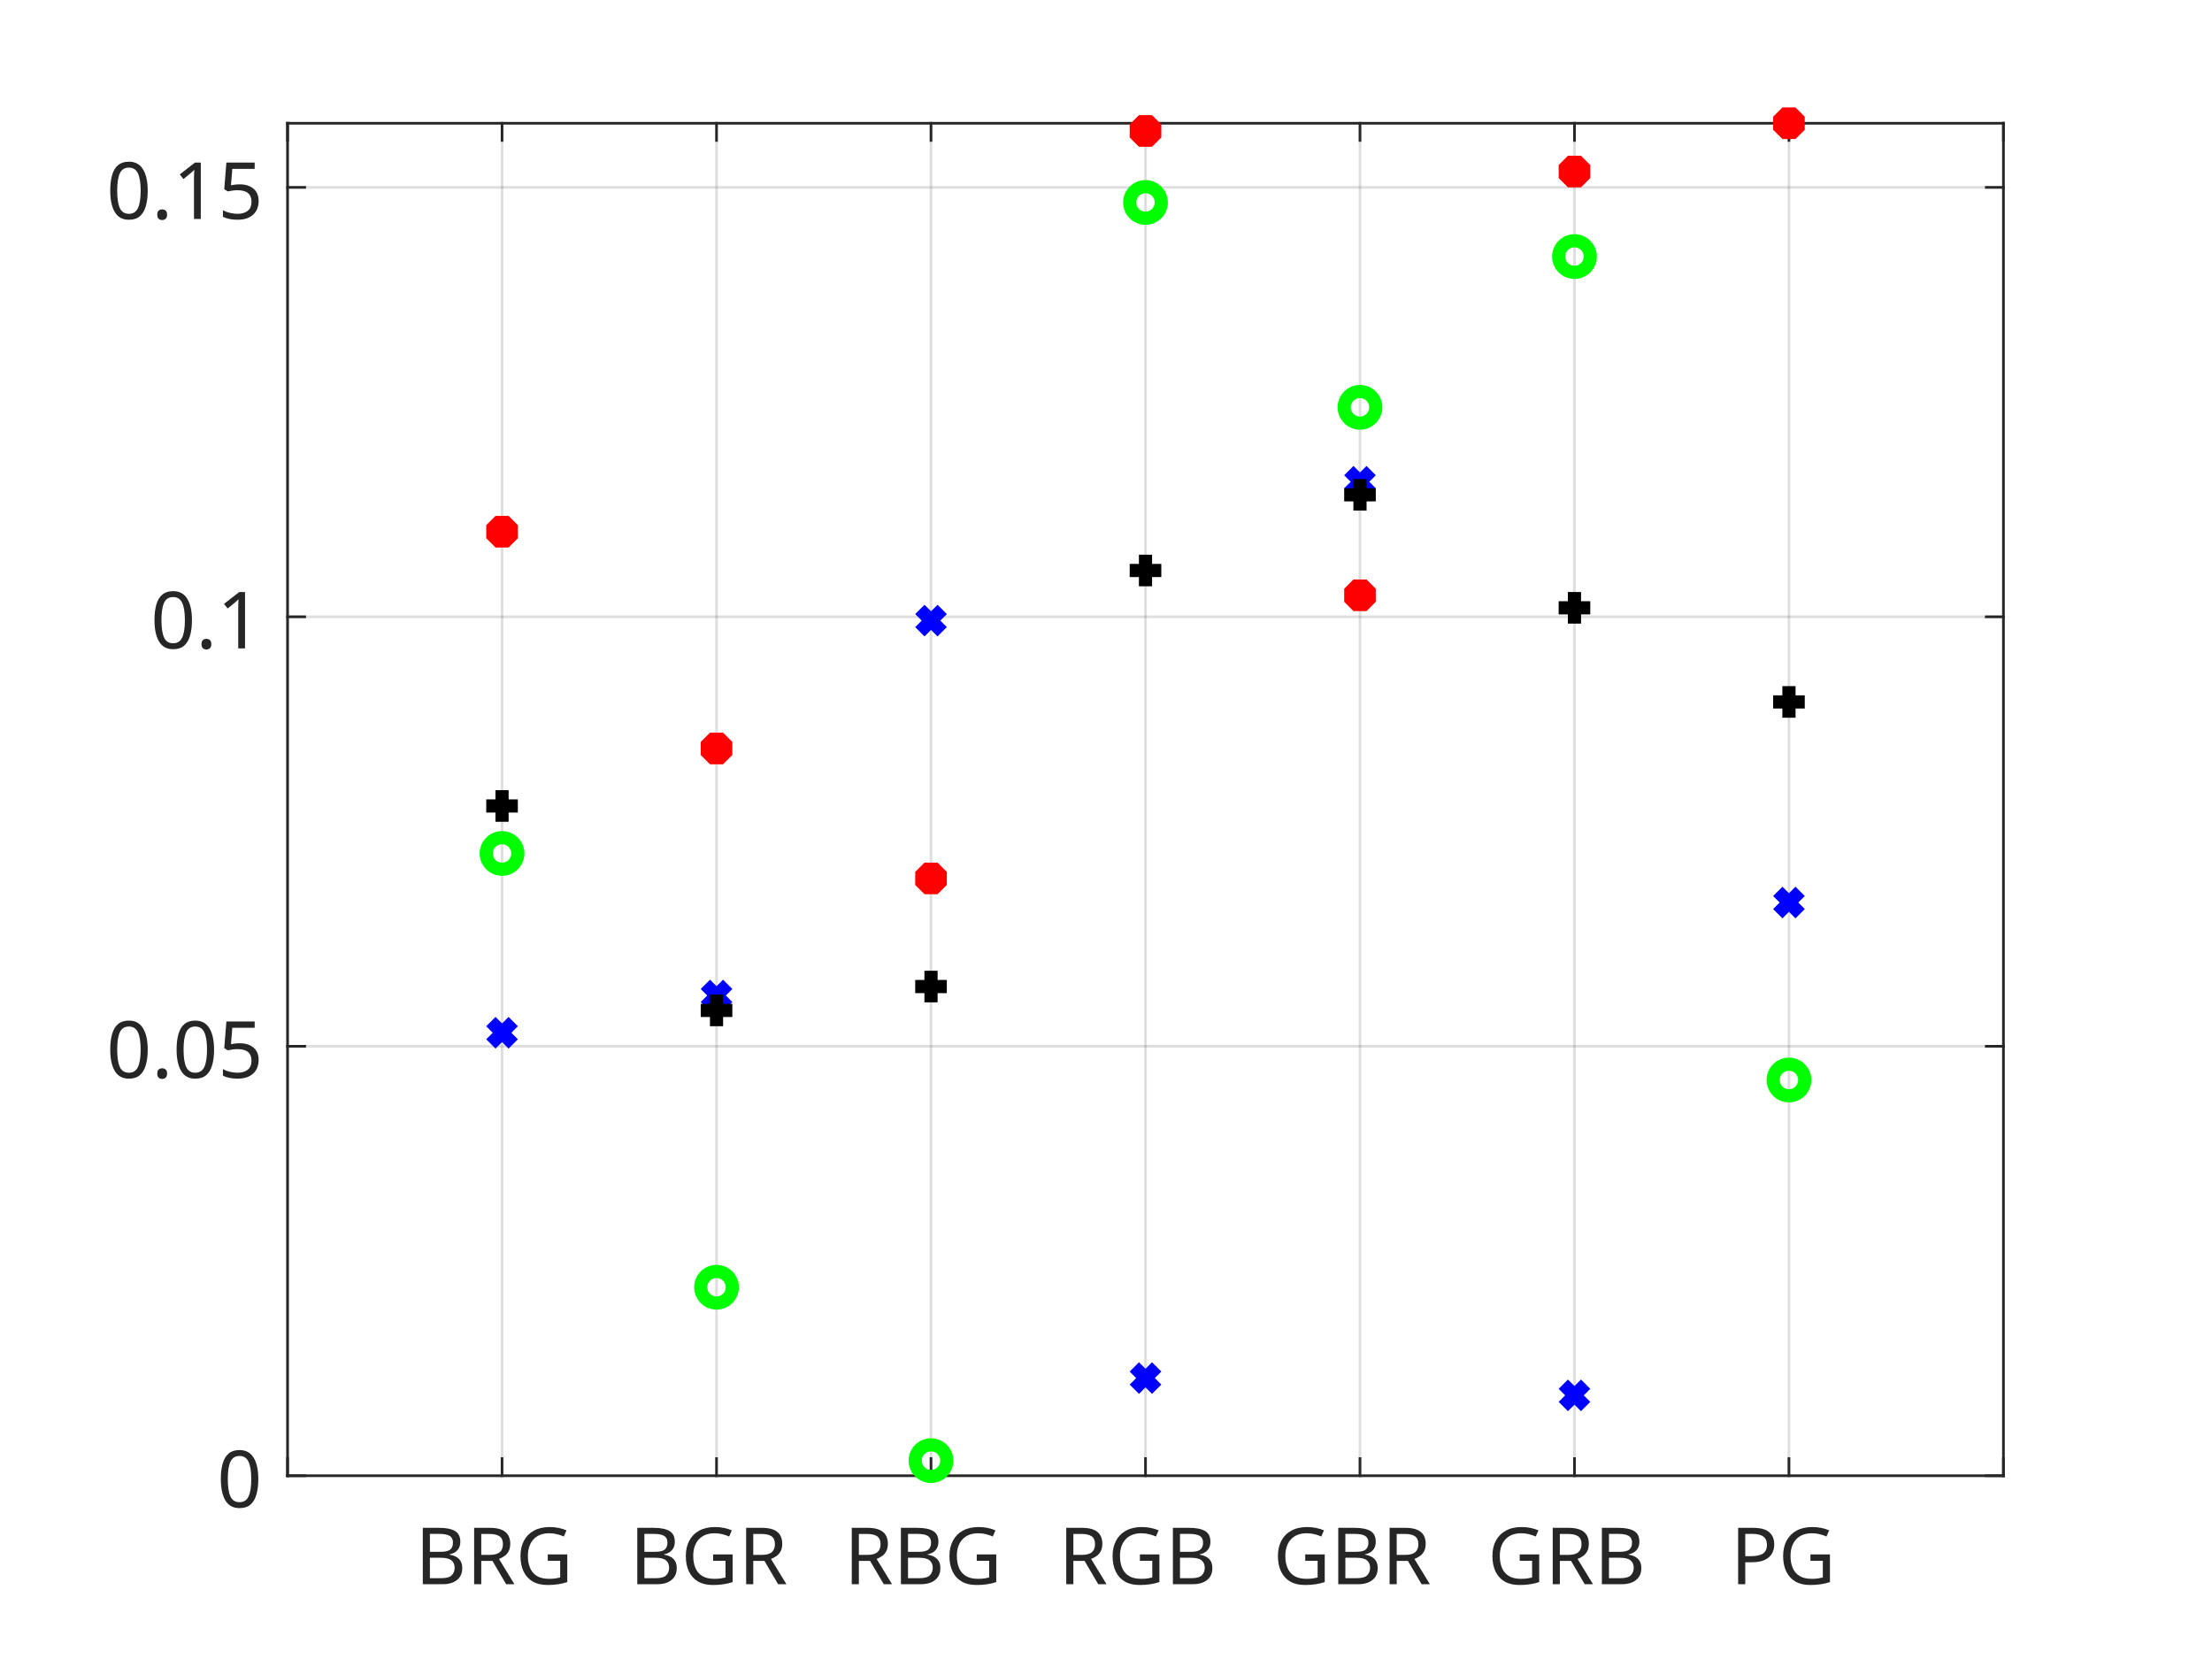
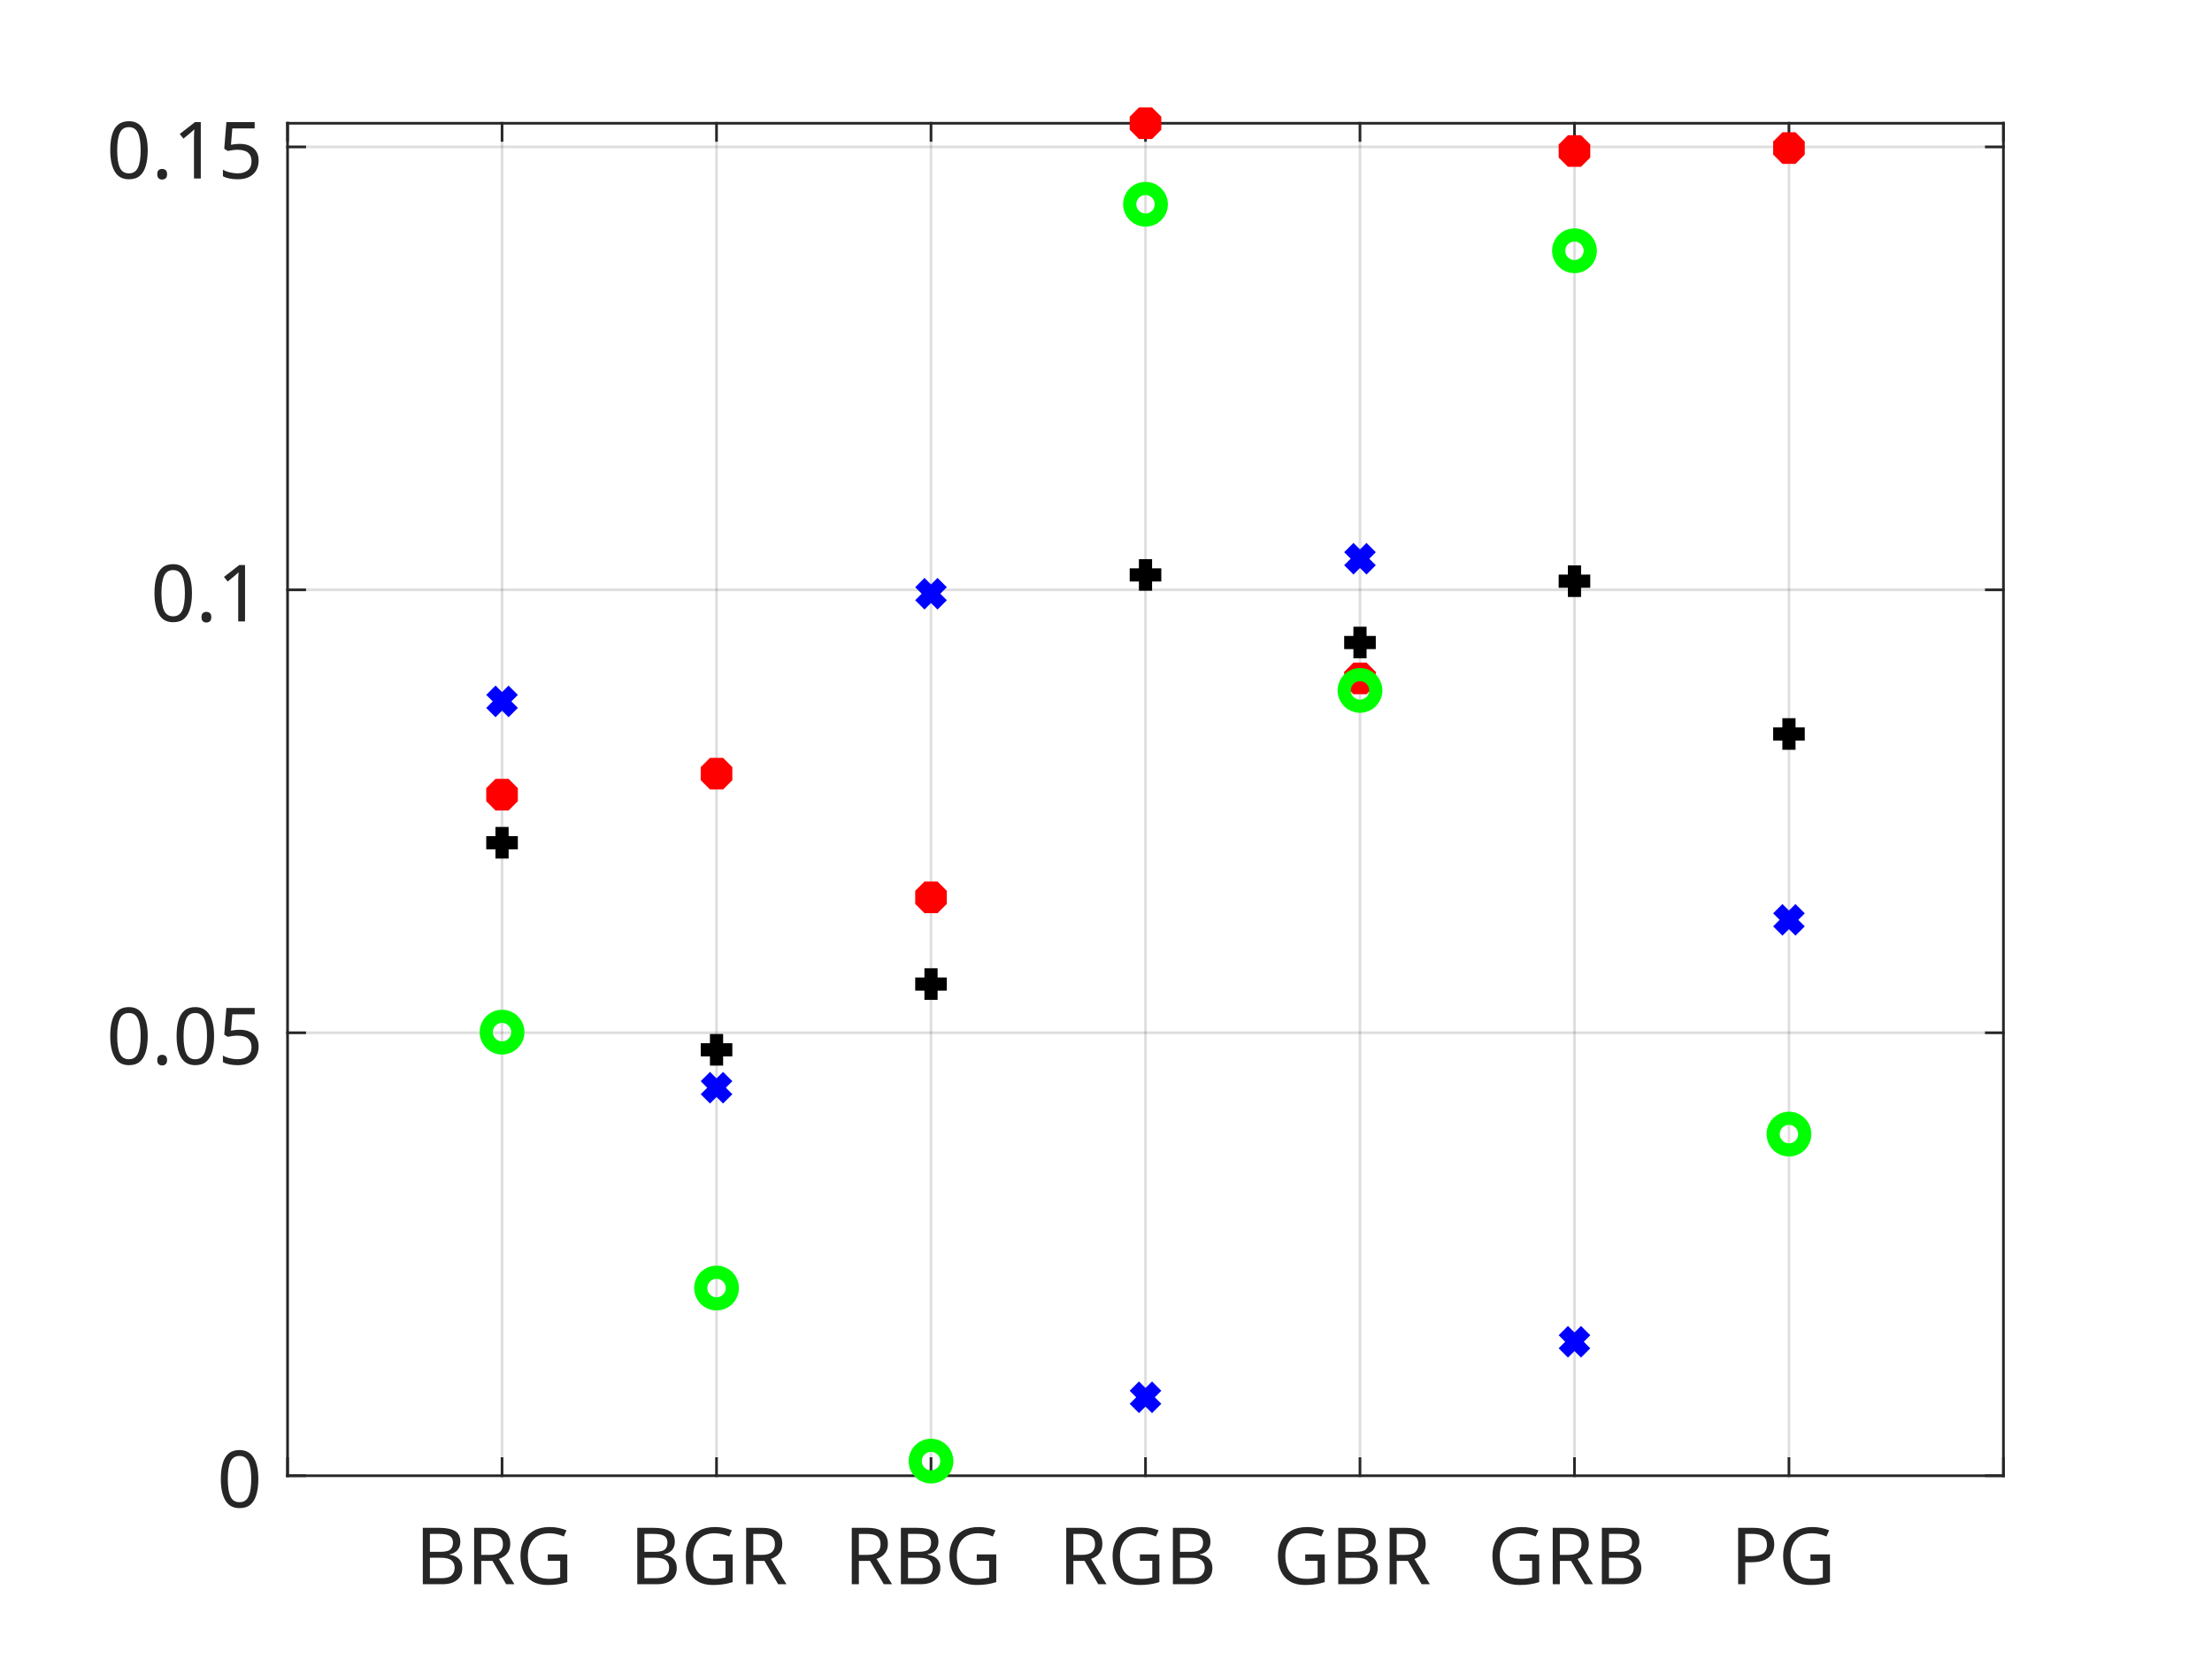
<svg xmlns="http://www.w3.org/2000/svg" style="fill-opacity:1; color-rendering:auto; color-interpolation:auto; text-rendering:auto; stroke:black; stroke-linecap:square; stroke-miterlimit:10; shape-rendering:auto; stroke-opacity:1; fill:black; stroke-dasharray:none; font-weight:normal; stroke-width:1; font-family:'Dialog'; font-style:normal; stroke-linejoin:miter; font-size:12px; stroke-dashoffset:0; image-rendering:auto;" width="700" height="525">
  <defs id="genericDefs" />
  <g>
    <defs id="defs1">
      <clipPath clipPathUnits="userSpaceOnUse" id="clipPath1">
        <path d="M0 0 L700 0 L700 525 L0 525 L0 0 Z" />
      </clipPath>
      <font horiz-adv-x="75.0" id="font1">
        <font-face ascent="100.537" descent="21.973" units-per-em="100" style="font-style:normal; font-family:SansSerif; font-weight:normal;" />
        <missing-glyph horiz-adv-x="75.0" d="M12.5 0 L12.5 62.5 L62.5 62.5 L62.5 0 L12.5 0 ZM14.062 1.562 L60.938 1.562 L60.938 60.938 L14.062 60.938 L14.062 1.562 Z" />
        <glyph unicode="G" horiz-adv-x="77.783" d="M41.219 28.078 L41.219 36.469 L71.531 36.531 L71.531 9.969 Q64.547 4.391 57.125 1.586 Q49.703 -1.219 41.891 -1.219 Q31.344 -1.219 22.727 3.297 Q14.109 7.812 9.719 16.359 Q5.328 24.906 5.328 35.453 Q5.328 45.906 9.695 54.961 Q14.062 64.016 22.266 68.406 Q30.469 72.797 41.156 72.797 Q48.922 72.797 55.195 70.289 Q61.469 67.781 65.039 63.289 Q68.609 58.797 70.453 51.562 L61.922 49.219 Q60.297 54.688 57.906 57.812 Q55.516 60.938 51.07 62.82 Q46.625 64.703 41.219 64.703 Q34.719 64.703 29.984 62.727 Q25.25 60.75 22.344 57.523 Q19.438 54.297 17.828 50.438 Q15.094 43.797 15.094 36.031 Q15.094 26.469 18.391 20.023 Q21.688 13.578 27.984 10.453 Q34.281 7.328 41.359 7.328 Q47.516 7.328 53.375 9.695 Q59.234 12.062 62.25 14.75 L62.25 28.078 L41.219 28.078 Z" />
        <glyph unicode="R" horiz-adv-x="72.217" d="M7.859 0 L7.859 71.578 L39.594 71.578 Q49.172 71.578 54.148 69.648 Q59.125 67.719 62.109 62.836 Q65.094 57.953 65.094 52.047 Q65.094 44.438 60.156 39.211 Q55.219 33.984 44.922 32.562 Q48.688 30.766 50.641 29 Q54.781 25.203 58.5 19.484 L70.953 0 L59.031 0 L49.562 14.891 Q45.406 21.344 42.727 24.758 Q40.047 28.172 37.922 29.539 Q35.797 30.906 33.594 31.453 Q31.984 31.781 28.328 31.781 L17.328 31.781 L17.328 0 L7.859 0 ZM17.328 39.984 L37.703 39.984 Q44.188 39.984 47.852 41.328 Q51.516 42.672 53.422 45.625 Q55.328 48.578 55.328 52.047 Q55.328 57.125 51.641 60.398 Q47.953 63.672 39.984 63.672 L17.328 63.672 L17.328 39.984 Z" />
        <glyph unicode="B" horiz-adv-x="66.699" d="M7.328 0 L7.328 71.578 L34.188 71.578 Q42.391 71.578 47.344 69.406 Q52.297 67.234 55.102 62.719 Q57.906 58.203 57.906 53.266 Q57.906 48.688 55.422 44.633 Q52.938 40.578 47.906 38.094 Q54.391 36.188 57.883 31.594 Q61.375 27 61.375 20.75 Q61.375 15.719 59.25 11.398 Q57.125 7.078 54 4.734 Q50.875 2.391 46.164 1.195 Q41.453 0 34.625 0 L7.328 0 ZM16.797 41.5 L32.281 41.5 Q38.578 41.5 41.312 42.328 Q44.922 43.406 46.75 45.898 Q48.578 48.391 48.578 52.156 Q48.578 55.719 46.875 58.43 Q45.172 61.141 41.992 62.141 Q38.812 63.141 31.109 63.141 L16.797 63.141 L16.797 41.5 ZM16.797 8.453 L34.625 8.453 Q39.203 8.453 41.062 8.797 Q44.344 9.375 46.539 10.742 Q48.734 12.109 50.148 14.719 Q51.562 17.328 51.562 20.75 Q51.562 24.75 49.516 27.711 Q47.469 30.672 43.828 31.867 Q40.188 33.062 33.344 33.062 L16.797 33.062 L16.797 8.453 Z" />
        <glyph unicode="P" horiz-adv-x="66.699" d="M7.719 0 L7.719 71.578 L34.719 71.578 Q41.844 71.578 45.609 70.906 Q50.875 70.016 54.445 67.555 Q58.016 65.094 60.188 60.648 Q62.359 56.203 62.359 50.875 Q62.359 41.75 56.547 35.43 Q50.734 29.109 35.547 29.109 L17.188 29.109 L17.188 0 L7.719 0 ZM17.188 37.547 L35.688 37.547 Q44.875 37.547 48.734 40.969 Q52.594 44.391 52.594 50.594 Q52.594 55.078 50.32 58.273 Q48.047 61.469 44.344 62.5 Q41.938 63.141 35.5 63.141 L17.188 63.141 L17.188 37.547 Z" />
        <glyph unicode="0" horiz-adv-x="55.615" d="M4.156 35.297 Q4.156 48 6.766 55.742 Q9.375 63.484 14.523 67.68 Q19.672 71.875 27.484 71.875 Q33.25 71.875 37.594 69.555 Q41.938 67.234 44.773 62.867 Q47.609 58.5 49.219 52.227 Q50.828 45.953 50.828 35.297 Q50.828 22.703 48.242 14.969 Q45.656 7.234 40.508 3.008 Q35.359 -1.219 27.484 -1.219 Q17.141 -1.219 11.234 6.203 Q4.156 15.141 4.156 35.297 ZM13.188 35.297 Q13.188 17.672 17.312 11.836 Q21.438 6 27.484 6 Q33.547 6 37.672 11.859 Q41.797 17.719 41.797 35.297 Q41.797 52.984 37.672 58.789 Q33.547 64.594 27.391 64.594 Q21.344 64.594 17.719 59.469 Q13.188 52.938 13.188 35.297 Z" />
        <glyph unicode="5" horiz-adv-x="55.615" d="M4.156 18.75 L13.375 19.531 Q14.406 12.797 18.141 9.398 Q21.875 6 27.156 6 Q33.5 6 37.891 10.789 Q42.281 15.578 42.281 23.484 Q42.281 31 38.062 35.352 Q33.844 39.703 27 39.703 Q22.75 39.703 19.336 37.773 Q15.922 35.844 13.969 32.766 L5.719 33.844 L12.641 70.609 L48.25 70.609 L48.25 62.203 L19.672 62.203 L15.828 42.969 Q22.266 47.469 29.344 47.469 Q38.719 47.469 45.164 40.969 Q51.609 34.469 51.609 24.266 Q51.609 14.547 45.953 7.469 Q39.062 -1.219 27.156 -1.219 Q17.391 -1.219 11.211 4.25 Q5.031 9.719 4.156 18.75 Z" />
        <glyph unicode="." horiz-adv-x="27.783" d="M9.078 0 L9.078 10.016 L19.094 10.016 L19.094 0 L9.078 0 Z" />
        <glyph unicode="1" horiz-adv-x="55.615" d="M37.25 0 L28.469 0 L28.469 56 Q25.297 52.984 20.141 49.953 Q14.984 46.922 10.891 45.406 L10.891 53.906 Q18.266 57.375 23.781 62.305 Q29.297 67.234 31.594 71.875 L37.25 71.875 L37.25 0 Z" />
      </font>
    </defs>
    <g style="fill:white; stroke:white;">
      <rect x="0" y="0" width="700" style="clip-path:url(#clipPath1); stroke:none;" height="525" />
    </g>
    <g style="fill:white; text-rendering:optimizeSpeed; color-rendering:optimizeSpeed; image-rendering:optimizeSpeed; shape-rendering:crispEdges; stroke:white; color-interpolation:sRGB;">
      <rect x="0" width="700" height="525" y="0" style="stroke:none;" />
      <path style="stroke:none;" d="M91 467 L634 467 L634 39 L91 39 Z" />
    </g>
    <g style="stroke-linecap:butt; fill-opacity:0.149; fill:rgb(38,38,38); text-rendering:geometricPrecision; image-rendering:optimizeQuality; color-rendering:optimizeQuality; stroke-linejoin:round; stroke:rgb(38,38,38); color-interpolation:linearRGB; stroke-width:0.833; stroke-opacity:0.149;">
      <line y2="39" style="fill:none;" x1="91" x2="91" y1="467" />
      <line y2="39" style="fill:none;" x1="158.875" x2="158.875" y1="467" />
      <line y2="39" style="fill:none;" x1="226.75" x2="226.75" y1="467" />
      <line y2="39" style="fill:none;" x1="294.625" x2="294.625" y1="467" />
      <line y2="39" style="fill:none;" x1="362.5" x2="362.5" y1="467" />
      <line y2="39" style="fill:none;" x1="430.375" x2="430.375" y1="467" />
      <line y2="39" style="fill:none;" x1="498.25" x2="498.25" y1="467" />
      <line y2="39" style="fill:none;" x1="566.125" x2="566.125" y1="467" />
      <line y2="39" style="fill:none;" x1="634" x2="634" y1="467" />
      <line y2="467" style="fill:none;" x1="634" x2="91" y1="467" />
-       <line y2="331.097" style="fill:none;" x1="634" x2="91" y1="331.097" />
-       <line y2="195.193" style="fill:none;" x1="634" x2="91" y1="195.193" />
-       <line y2="59.29" style="fill:none;" x1="634" x2="91" y1="59.29" />
+       <line y2="326.829" style="fill:none;" x1="634" x2="91" y1="326.829" />
+       <line y2="186.657" style="fill:none;" x1="634" x2="91" y1="186.657" />
+       <line y2="46.486" style="fill:none;" x1="634" x2="91" y1="46.486" />
      <line x1="91" x2="634" y1="467" style="stroke-linecap:square; fill-opacity:1; fill:none; stroke-opacity:1;" y2="467" />
      <line x1="91" x2="634" y1="39" style="stroke-linecap:square; fill-opacity:1; fill:none; stroke-opacity:1;" y2="39" />
      <line x1="91" x2="91" y1="467" style="stroke-linecap:square; fill-opacity:1; fill:none; stroke-opacity:1;" y2="461.57" />
      <line x1="158.875" x2="158.875" y1="467" style="stroke-linecap:square; fill-opacity:1; fill:none; stroke-opacity:1;" y2="461.57" />
      <line x1="226.75" x2="226.75" y1="467" style="stroke-linecap:square; fill-opacity:1; fill:none; stroke-opacity:1;" y2="461.57" />
      <line x1="294.625" x2="294.625" y1="467" style="stroke-linecap:square; fill-opacity:1; fill:none; stroke-opacity:1;" y2="461.57" />
      <line x1="362.5" x2="362.5" y1="467" style="stroke-linecap:square; fill-opacity:1; fill:none; stroke-opacity:1;" y2="461.57" />
      <line x1="430.375" x2="430.375" y1="467" style="stroke-linecap:square; fill-opacity:1; fill:none; stroke-opacity:1;" y2="461.57" />
      <line x1="498.25" x2="498.25" y1="467" style="stroke-linecap:square; fill-opacity:1; fill:none; stroke-opacity:1;" y2="461.57" />
      <line x1="566.125" x2="566.125" y1="467" style="stroke-linecap:square; fill-opacity:1; fill:none; stroke-opacity:1;" y2="461.57" />
      <line x1="634" x2="634" y1="467" style="stroke-linecap:square; fill-opacity:1; fill:none; stroke-opacity:1;" y2="461.57" />
      <line x1="91" x2="91" y1="39" style="stroke-linecap:square; fill-opacity:1; fill:none; stroke-opacity:1;" y2="44.43" />
      <line x1="158.875" x2="158.875" y1="39" style="stroke-linecap:square; fill-opacity:1; fill:none; stroke-opacity:1;" y2="44.43" />
      <line x1="226.75" x2="226.75" y1="39" style="stroke-linecap:square; fill-opacity:1; fill:none; stroke-opacity:1;" y2="44.43" />
      <line x1="294.625" x2="294.625" y1="39" style="stroke-linecap:square; fill-opacity:1; fill:none; stroke-opacity:1;" y2="44.43" />
      <line x1="362.5" x2="362.5" y1="39" style="stroke-linecap:square; fill-opacity:1; fill:none; stroke-opacity:1;" y2="44.43" />
      <line x1="430.375" x2="430.375" y1="39" style="stroke-linecap:square; fill-opacity:1; fill:none; stroke-opacity:1;" y2="44.43" />
      <line x1="498.25" x2="498.25" y1="39" style="stroke-linecap:square; fill-opacity:1; fill:none; stroke-opacity:1;" y2="44.43" />
      <line x1="566.125" x2="566.125" y1="39" style="stroke-linecap:square; fill-opacity:1; fill:none; stroke-opacity:1;" y2="44.43" />
      <line x1="634" x2="634" y1="39" style="stroke-linecap:square; fill-opacity:1; fill:none; stroke-opacity:1;" y2="44.43" />
    </g>
    <g transform="translate(158.875,475.3333)" style="font-size:25px; fill:rgb(38,38,38); text-rendering:geometricPrecision; image-rendering:optimizeQuality; color-rendering:optimizeQuality; font-family:'SansSerif'; stroke:rgb(38,38,38); color-interpolation:linearRGB;">
      <text x="-27.5" xml:space="preserve" y="26" style="stroke:none;">BRG</text>
    </g>
    <g transform="translate(226.75,475.3333)" style="font-size:25px; fill:rgb(38,38,38); text-rendering:geometricPrecision; image-rendering:optimizeQuality; color-rendering:optimizeQuality; font-family:'SansSerif'; stroke:rgb(38,38,38); color-interpolation:linearRGB;">
      <text x="-27.5" xml:space="preserve" y="26" style="stroke:none;">BGR</text>
    </g>
    <g transform="translate(294.625,475.3333)" style="font-size:25px; fill:rgb(38,38,38); text-rendering:geometricPrecision; image-rendering:optimizeQuality; color-rendering:optimizeQuality; font-family:'SansSerif'; stroke:rgb(38,38,38); color-interpolation:linearRGB;">
      <text x="-27.5" xml:space="preserve" y="26" style="stroke:none;">RBG</text>
    </g>
    <g transform="translate(362.5,475.3333)" style="font-size:25px; fill:rgb(38,38,38); text-rendering:geometricPrecision; image-rendering:optimizeQuality; color-rendering:optimizeQuality; font-family:'SansSerif'; stroke:rgb(38,38,38); color-interpolation:linearRGB;">
      <text x="-27.5" xml:space="preserve" y="26" style="stroke:none;">RGB</text>
    </g>
    <g transform="translate(430.375,475.3333)" style="font-size:25px; fill:rgb(38,38,38); text-rendering:geometricPrecision; image-rendering:optimizeQuality; color-rendering:optimizeQuality; font-family:'SansSerif'; stroke:rgb(38,38,38); color-interpolation:linearRGB;">
      <text x="-27.5" xml:space="preserve" y="26" style="stroke:none;">GBR</text>
    </g>
    <g transform="translate(498.25,475.3333)" style="font-size:25px; fill:rgb(38,38,38); text-rendering:geometricPrecision; image-rendering:optimizeQuality; color-rendering:optimizeQuality; font-family:'SansSerif'; stroke:rgb(38,38,38); color-interpolation:linearRGB;">
      <text x="-27.5" xml:space="preserve" y="26" style="stroke:none;">GRB</text>
    </g>
    <g transform="translate(566.125,475.3333)" style="font-size:25px; fill:rgb(38,38,38); text-rendering:geometricPrecision; image-rendering:optimizeQuality; color-rendering:optimizeQuality; font-family:'SansSerif'; stroke:rgb(38,38,38); color-interpolation:linearRGB;">
      <text x="-18.5" xml:space="preserve" y="26" style="stroke:none;">PG</text>
    </g>
    <g style="fill:rgb(38,38,38); text-rendering:geometricPrecision; image-rendering:optimizeQuality; color-rendering:optimizeQuality; stroke-linejoin:round; stroke:rgb(38,38,38); color-interpolation:linearRGB; stroke-width:0.833;">
      <line y2="39" style="fill:none;" x1="91" x2="91" y1="467" />
      <line y2="39" style="fill:none;" x1="634" x2="634" y1="467" />
      <line y2="467" style="fill:none;" x1="91" x2="96.43" y1="467" />
-       <line y2="331.097" style="fill:none;" x1="91" x2="96.43" y1="331.097" />
-       <line y2="195.193" style="fill:none;" x1="91" x2="96.43" y1="195.193" />
-       <line y2="59.29" style="fill:none;" x1="91" x2="96.43" y1="59.29" />
+       <line y2="326.829" style="fill:none;" x1="91" x2="96.43" y1="326.829" />
+       <line y2="186.657" style="fill:none;" x1="91" x2="96.43" y1="186.657" />
+       <line y2="46.486" style="fill:none;" x1="91" x2="96.43" y1="46.486" />
      <line y2="467" style="fill:none;" x1="634" x2="628.57" y1="467" />
-       <line y2="331.097" style="fill:none;" x1="634" x2="628.57" y1="331.097" />
-       <line y2="195.193" style="fill:none;" x1="634" x2="628.57" y1="195.193" />
-       <line y2="59.29" style="fill:none;" x1="634" x2="628.57" y1="59.29" />
+       <line y2="326.829" style="fill:none;" x1="634" x2="628.57" y1="326.829" />
+       <line y2="186.657" style="fill:none;" x1="634" x2="628.57" y1="186.657" />
+       <line y2="46.486" style="fill:none;" x1="634" x2="628.57" y1="46.486" />
    </g>
    <g transform="translate(82.6667,467)" style="font-size:25px; fill:rgb(38,38,38); text-rendering:geometricPrecision; image-rendering:optimizeQuality; color-rendering:optimizeQuality; font-family:'SansSerif'; stroke:rgb(38,38,38); color-interpolation:linearRGB;">
      <text x="-14" xml:space="preserve" y="10" style="stroke:none;">0</text>
    </g>
-     <g transform="translate(82.6667,331.0966)" style="font-size:25px; fill:rgb(38,38,38); text-rendering:geometricPrecision; image-rendering:optimizeQuality; color-rendering:optimizeQuality; font-family:'SansSerif'; stroke:rgb(38,38,38); color-interpolation:linearRGB;">
+     <g transform="translate(82.6667,326.8287)" style="font-size:25px; fill:rgb(38,38,38); text-rendering:geometricPrecision; image-rendering:optimizeQuality; color-rendering:optimizeQuality; font-family:'SansSerif'; stroke:rgb(38,38,38); color-interpolation:linearRGB;">
      <text x="-49" xml:space="preserve" y="10" style="stroke:none;">0.05</text>
    </g>
-     <g transform="translate(82.6667,195.1933)" style="font-size:25px; fill:rgb(38,38,38); text-rendering:geometricPrecision; image-rendering:optimizeQuality; color-rendering:optimizeQuality; font-family:'SansSerif'; stroke:rgb(38,38,38); color-interpolation:linearRGB;">
+     <g transform="translate(82.6667,186.6574)" style="font-size:25px; fill:rgb(38,38,38); text-rendering:geometricPrecision; image-rendering:optimizeQuality; color-rendering:optimizeQuality; font-family:'SansSerif'; stroke:rgb(38,38,38); color-interpolation:linearRGB;">
      <text x="-35" xml:space="preserve" y="10" style="stroke:none;">0.1</text>
    </g>
-     <g transform="translate(82.6667,59.2899)" style="font-size:25px; fill:rgb(38,38,38); text-rendering:geometricPrecision; image-rendering:optimizeQuality; color-rendering:optimizeQuality; font-family:'SansSerif'; stroke:rgb(38,38,38); color-interpolation:linearRGB;">
+     <g transform="translate(82.6667,46.4862)" style="font-size:25px; fill:rgb(38,38,38); text-rendering:geometricPrecision; image-rendering:optimizeQuality; color-rendering:optimizeQuality; font-family:'SansSerif'; stroke:rgb(38,38,38); color-interpolation:linearRGB;">
      <text x="-49" xml:space="preserve" y="10" style="stroke:none;">0.15</text>
    </g>
-     <g transform="translate(158.875,326.8249)" style="stroke-linecap:butt; fill:blue; text-rendering:geometricPrecision; color-rendering:optimizeQuality; image-rendering:optimizeQuality; stroke:blue; color-interpolation:linearRGB; stroke-width:4.167;">
+     <g transform="translate(158.875,221.9652)" style="stroke-linecap:butt; fill:blue; text-rendering:geometricPrecision; color-rendering:optimizeQuality; image-rendering:optimizeQuality; stroke:blue; color-interpolation:linearRGB; stroke-width:4.167;">
      <path style="fill:none;" d="M-3.535 -3.535 L3.535 3.535 M-3.535 3.535 L3.535 -3.535" />
-       <path d="M-3.535 -3.535 L3.535 3.535 M-3.535 3.535 L3.535 -3.535" style="fill:none;" transform="translate(67.875,-11.7921)" />
-       <path d="M-3.535 -3.535 L3.535 3.535 M-3.535 3.535 L3.535 -3.535" style="fill:none;" transform="translate(135.75,-130.4363)" />
-       <path d="M-3.535 -3.535 L3.535 3.535 M-3.535 3.535 L3.535 -3.535" style="fill:none;" transform="translate(203.625,109.2717)" />
-       <path d="M-3.535 -3.535 L3.535 3.535 M-3.535 3.535 L3.535 -3.535" style="fill:none;" transform="translate(271.5,-174.3655)" />
-       <path d="M-3.535 -3.535 L3.535 3.535 M-3.535 3.535 L3.535 -3.535" style="fill:none;" transform="translate(339.375,114.739)" />
-       <path d="M-3.535 -3.535 L3.535 3.535 M-3.535 3.535 L3.535 -3.535" style="fill:none;" transform="translate(407.25,-41.2115)" />
-       <path d="M0 -5 L0 5 M-5 0 L5 0 M-3.535 -3.535 L3.535 3.535 M-3.535 3.535 L3.535 -3.535" style="fill:none; stroke:red;" transform="translate(0,-158.5692)" />
-       <path d="M0 -5 L0 5 M-5 0 L5 0 M-3.535 -3.535 L3.535 3.535 M-3.535 3.535 L3.535 -3.535" style="fill:none; stroke:red;" transform="translate(67.875,-89.9679)" />
-       <path d="M0 -5 L0 5 M-5 0 L5 0 M-3.535 -3.535 L3.535 3.535 M-3.535 3.535 L3.535 -3.535" style="fill:none; stroke:red;" transform="translate(135.75,-48.8437)" />
-       <path d="M0 -5 L0 5 M-5 0 L5 0 M-3.535 -3.535 L3.535 3.535 M-3.535 3.535 L3.535 -3.535" style="fill:none; stroke:red;" transform="translate(203.625,-285.3847)" />
-       <path d="M0 -5 L0 5 M-5 0 L5 0 M-3.535 -3.535 L3.535 3.535 M-3.535 3.535 L3.535 -3.535" style="fill:none; stroke:red;" transform="translate(271.5,-138.4442)" />
-       <path d="M0 -5 L0 5 M-5 0 L5 0 M-3.535 -3.535 L3.535 3.535 M-3.535 3.535 L3.535 -3.535" style="fill:none; stroke:red;" transform="translate(339.375,-272.5408)" />
-       <path d="M0 -5 L0 5 M-5 0 L5 0 M-3.535 -3.535 L3.535 3.535 M-3.535 3.535 L3.535 -3.535" style="fill:none; stroke:red;" transform="translate(407.25,-287.8249)" />
-       <path d="M0 -2.917 C1.611 -2.917 2.917 -1.611 2.917 0 L2.917 0 C2.917 1.611 1.611 2.917 -0 2.917 C-1.611 2.917 -2.917 1.611 -2.917 -0 C-2.917 -1.611 -1.611 -2.917 0 -2.917 ZM0 -7.083 C-3.912 -7.083 -7.083 -3.912 -7.083 -0 C-7.083 3.912 -3.912 7.083 -0 7.083 C3.912 7.083 7.083 3.912 7.083 0 L7.083 0 C7.083 -3.912 3.912 -7.083 0 -7.083 Z" style="fill:lime; stroke:none;" transform="translate(0,-56.7441)" />
-       <path d="M0 -2.917 C1.611 -2.917 2.917 -1.611 2.917 0 L2.917 0 C2.917 1.611 1.611 2.917 -0 2.917 C-1.611 2.917 -2.917 1.611 -2.917 -0 C-2.917 -1.611 -1.611 -2.917 0 -2.917 ZM0 -7.083 C-3.912 -7.083 -7.083 -3.912 -7.083 -0 C-7.083 3.912 -3.912 7.083 -0 7.083 C3.912 7.083 7.083 3.912 7.083 0 L7.083 0 C7.083 -3.912 3.912 -7.083 0 -7.083 Z" style="fill:lime; stroke:none;" transform="translate(67.875,80.5286)" />
-       <path d="M0 -2.917 C1.611 -2.917 2.917 -1.611 2.917 0 L2.917 0 C2.917 1.611 1.611 2.917 -0 2.917 C-1.611 2.917 -2.917 1.611 -2.917 -0 C-2.917 -1.611 -1.611 -2.917 0 -2.917 ZM0 -7.083 C-3.912 -7.083 -7.083 -3.912 -7.083 -0 C-7.083 3.912 -3.912 7.083 -0 7.083 C3.912 7.083 7.083 3.912 7.083 0 L7.083 0 C7.083 -3.912 3.912 -7.083 0 -7.083 Z" style="fill:lime; stroke:none;" transform="translate(135.75,135.4031)" />
-       <path d="M0 -2.917 C1.611 -2.917 2.917 -1.611 2.917 0 L2.917 0 C2.917 1.611 1.611 2.917 -0 2.917 C-1.611 2.917 -2.917 1.611 -2.917 -0 C-2.917 -1.611 -1.611 -2.917 0 -2.917 ZM0 -7.083 C-3.912 -7.083 -7.083 -3.912 -7.083 -0 C-7.083 3.912 -3.912 7.083 -0 7.083 C3.912 7.083 7.083 3.912 7.083 0 L7.083 0 C7.083 -3.912 3.912 -7.083 0 -7.083 Z" style="fill:lime; stroke:none;" transform="translate(203.625,-262.7588)" />
-       <path d="M0 -2.917 C1.611 -2.917 2.917 -1.611 2.917 0 L2.917 0 C2.917 1.611 1.611 2.917 -0 2.917 C-1.611 2.917 -2.917 1.611 -2.917 -0 C-2.917 -1.611 -1.611 -2.917 0 -2.917 ZM0 -7.083 C-3.912 -7.083 -7.083 -3.912 -7.083 -0 C-7.083 3.912 -3.912 7.083 -0 7.083 C3.912 7.083 7.083 3.912 7.083 0 L7.083 0 C7.083 -3.912 3.912 -7.083 0 -7.083 Z" style="fill:lime; stroke:none;" transform="translate(271.5,-197.9294)" />
-       <path d="M0 -2.917 C1.611 -2.917 2.917 -1.611 2.917 0 L2.917 0 C2.917 1.611 1.611 2.917 -0 2.917 C-1.611 2.917 -2.917 1.611 -2.917 -0 C-2.917 -1.611 -1.611 -2.917 0 -2.917 ZM0 -7.083 C-3.912 -7.083 -7.083 -3.912 -7.083 -0 C-7.083 3.912 -3.912 7.083 -0 7.083 C3.912 7.083 7.083 3.912 7.083 0 L7.083 0 C7.083 -3.912 3.912 -7.083 0 -7.083 Z" style="fill:lime; stroke:none;" transform="translate(339.375,-245.6367)" />
-       <path d="M0 -2.917 C1.611 -2.917 2.917 -1.611 2.917 0 L2.917 0 C2.917 1.611 1.611 2.917 -0 2.917 C-1.611 2.917 -2.917 1.611 -2.917 -0 C-2.917 -1.611 -1.611 -2.917 0 -2.917 ZM0 -7.083 C-3.912 -7.083 -7.083 -3.912 -7.083 -0 C-7.083 3.912 -3.912 7.083 -0 7.083 C3.912 7.083 7.083 3.912 7.083 0 L7.083 0 C7.083 -3.912 3.912 -7.083 0 -7.083 Z" style="fill:lime; stroke:none;" transform="translate(407.25,14.9486)" />
-       <path d="M0 -5 L0 5 M-5 0 L5 0" style="fill:none; stroke:black;" transform="translate(0,-71.7711)" />
-       <path d="M0 -5 L0 5 M-5 0 L5 0" style="fill:none; stroke:black;" transform="translate(67.875,-7.0771)" />
-       <path d="M0 -5 L0 5 M-5 0 L5 0" style="fill:none; stroke:black;" transform="translate(135.75,-14.6256)" />
-       <path d="M0 -5 L0 5 M-5 0 L5 0" style="fill:none; stroke:black;" transform="translate(203.625,-146.2906)" />
-       <path d="M0 -5 L0 5 M-5 0 L5 0" style="fill:none; stroke:black;" transform="translate(271.5,-170.2464)" />
-       <path d="M0 -5 L0 5 M-5 0 L5 0" style="fill:none; stroke:black;" transform="translate(339.375,-134.4795)" />
-       <path d="M0 -5 L0 5 M-5 0 L5 0" style="fill:none; stroke:black;" transform="translate(407.25,-104.6959)" />
+       <path d="M-3.535 -3.535 L3.535 3.535 M-3.535 3.535 L3.535 -3.535" style="fill:none;" transform="translate(67.875,122.2437)" />
+       <path d="M-3.535 -3.535 L3.535 3.535 M-3.535 3.535 L3.535 -3.535" style="fill:none;" transform="translate(135.75,-34.0787)" />
+       <path d="M-3.535 -3.535 L3.535 3.535 M-3.535 3.535 L3.535 -3.535" style="fill:none;" transform="translate(203.625,220.2129)" />
+       <path d="M-3.535 -3.535 L3.535 3.535 M-3.535 3.535 L3.535 -3.535" style="fill:none;" transform="translate(271.5,-45.1557)" />
+       <path d="M-3.535 -3.535 L3.535 3.535 M-3.535 3.535 L3.535 -3.535" style="fill:none;" transform="translate(339.375,202.6462)" />
+       <path d="M-3.535 -3.535 L3.535 3.535 M-3.535 3.535 L3.535 -3.535" style="fill:none;" transform="translate(407.25,69.1251)" />
+       <path d="M0 -5 L0 5 M-5 0 L5 0 M-3.535 -3.535 L3.535 3.535 M-3.535 3.535 L3.535 -3.535" style="fill:none; stroke:red;" transform="translate(0,29.5167)" />
+       <path d="M0 -5 L0 5 M-5 0 L5 0 M-3.535 -3.535 L3.535 3.535 M-3.535 3.535 L3.535 -3.535" style="fill:none; stroke:red;" transform="translate(67.875,22.8663)" />
+       <path d="M0 -5 L0 5 M-5 0 L5 0 M-3.535 -3.535 L3.535 3.535 M-3.535 3.535 L3.535 -3.535" style="fill:none; stroke:red;" transform="translate(135.75,62.0106)" />
+       <path d="M0 -5 L0 5 M-5 0 L5 0 M-3.535 -3.535 L3.535 3.535 M-3.535 3.535 L3.535 -3.535" style="fill:none; stroke:red;" transform="translate(203.625,-182.9652)" />
+       <path d="M0 -5 L0 5 M-5 0 L5 0 M-3.535 -3.535 L3.535 3.535 M-3.535 3.535 L3.535 -3.535" style="fill:none; stroke:red;" transform="translate(271.5,-7.2732)" />
+       <path d="M0 -5 L0 5 M-5 0 L5 0 M-3.535 -3.535 L3.535 3.535 M-3.535 3.535 L3.535 -3.535" style="fill:none; stroke:red;" transform="translate(339.375,-174.176)" />
+       <path d="M0 -5 L0 5 M-5 0 L5 0 M-3.535 -3.535 L3.535 3.535 M-3.535 3.535 L3.535 -3.535" style="fill:none; stroke:red;" transform="translate(407.25,-175.1152)" />
+       <path d="M0 -2.917 C1.611 -2.917 2.917 -1.611 2.917 0 L2.917 0 C2.917 1.611 1.611 2.917 -0 2.917 C-1.611 2.917 -2.917 1.611 -2.917 -0 C-2.917 -1.611 -1.611 -2.917 0 -2.917 ZM0 -7.083 C-3.912 -7.083 -7.083 -3.912 -7.083 -0 C-7.083 3.912 -3.912 7.083 -0 7.083 C3.912 7.083 7.083 3.912 7.083 0 L7.083 0 C7.083 -3.912 3.912 -7.083 0 -7.083 Z" style="fill:lime; stroke:none;" transform="translate(0,104.6604)" />
+       <path d="M0 -2.917 C1.611 -2.917 2.917 -1.611 2.917 0 L2.917 0 C2.917 1.611 1.611 2.917 -0 2.917 C-1.611 2.917 -2.917 1.611 -2.917 -0 C-2.917 -1.611 -1.611 -2.917 0 -2.917 ZM0 -7.083 C-3.912 -7.083 -7.083 -3.912 -7.083 -0 C-7.083 3.912 -3.912 7.083 -0 7.083 C3.912 7.083 7.083 3.912 7.083 0 L7.083 0 C7.083 -3.912 3.912 -7.083 0 -7.083 Z" style="fill:lime; stroke:none;" transform="translate(67.875,185.6447)" />
+       <path d="M0 -2.917 C1.611 -2.917 2.917 -1.611 2.917 0 L2.917 0 C2.917 1.611 1.611 2.917 -0 2.917 C-1.611 2.917 -2.917 1.611 -2.917 -0 C-2.917 -1.611 -1.611 -2.917 0 -2.917 ZM0 -7.083 C-3.912 -7.083 -7.083 -3.912 -7.083 -0 C-7.083 3.912 -3.912 7.083 -0 7.083 C3.912 7.083 7.083 3.912 7.083 0 L7.083 0 C7.083 -3.912 3.912 -7.083 0 -7.083 Z" style="fill:lime; stroke:none;" transform="translate(135.75,240.4073)" />
+       <path d="M0 -2.917 C1.611 -2.917 2.917 -1.611 2.917 0 L2.917 0 C2.917 1.611 1.611 2.917 -0 2.917 C-1.611 2.917 -2.917 1.611 -2.917 -0 C-2.917 -1.611 -1.611 -2.917 0 -2.917 ZM0 -7.083 C-3.912 -7.083 -7.083 -3.912 -7.083 -0 C-7.083 3.912 -3.912 7.083 -0 7.083 C3.912 7.083 7.083 3.912 7.083 0 L7.083 0 C7.083 -3.912 3.912 -7.083 0 -7.083 Z" style="fill:lime; stroke:none;" transform="translate(203.625,-157.3268)" />
+       <path d="M0 -2.917 C1.611 -2.917 2.917 -1.611 2.917 0 L2.917 0 C2.917 1.611 1.611 2.917 -0 2.917 C-1.611 2.917 -2.917 1.611 -2.917 -0 C-2.917 -1.611 -1.611 -2.917 0 -2.917 ZM0 -7.083 C-3.912 -7.083 -7.083 -3.912 -7.083 -0 C-7.083 3.912 -3.912 7.083 -0 7.083 C3.912 7.083 7.083 3.912 7.083 0 L7.083 0 C7.083 -3.912 3.912 -7.083 0 -7.083 Z" style="fill:lime; stroke:none;" transform="translate(271.5,-3.4803)" />
+       <path d="M0 -2.917 C1.611 -2.917 2.917 -1.611 2.917 0 L2.917 0 C2.917 1.611 1.611 2.917 -0 2.917 C-1.611 2.917 -2.917 1.611 -2.917 -0 C-2.917 -1.611 -1.611 -2.917 0 -2.917 ZM0 -7.083 C-3.912 -7.083 -7.083 -3.912 -7.083 -0 C-7.083 3.912 -3.912 7.083 -0 7.083 C3.912 7.083 7.083 3.912 7.083 0 L7.083 0 C7.083 -3.912 3.912 -7.083 0 -7.083 Z" style="fill:lime; stroke:none;" transform="translate(339.375,-142.6039)" />
+       <path d="M0 -2.917 C1.611 -2.917 2.917 -1.611 2.917 0 L2.917 0 C2.917 1.611 1.611 2.917 -0 2.917 C-1.611 2.917 -2.917 1.611 -2.917 -0 C-2.917 -1.611 -1.611 -2.917 0 -2.917 ZM0 -7.083 C-3.912 -7.083 -7.083 -3.912 -7.083 -0 C-7.083 3.912 -3.912 7.083 -0 7.083 C3.912 7.083 7.083 3.912 7.083 0 L7.083 0 C7.083 -3.912 3.912 -7.083 0 -7.083 Z" style="fill:lime; stroke:none;" transform="translate(407.25,136.9264)" />
+       <path d="M0 -5 L0 5 M-5 0 L5 0" style="fill:none; stroke:black;" transform="translate(0,44.7257)" />
+       <path d="M0 -5 L0 5 M-5 0 L5 0" style="fill:none; stroke:black;" transform="translate(67.875,110.2516)" />
+       <path d="M0 -5 L0 5 M-5 0 L5 0" style="fill:none; stroke:black;" transform="translate(135.75,89.4464)" />
+       <path d="M0 -5 L0 5 M-5 0 L5 0" style="fill:none; stroke:black;" transform="translate(203.625,-40.0264)" />
+       <path d="M0 -5 L0 5 M-5 0 L5 0" style="fill:none; stroke:black;" transform="translate(271.5,-18.6364)" />
+       <path d="M0 -5 L0 5 M-5 0 L5 0" style="fill:none; stroke:black;" transform="translate(339.375,-38.0446)" />
+       <path d="M0 -5 L0 5 M-5 0 L5 0" style="fill:none; stroke:black;" transform="translate(407.25,10.3121)" />
    </g>
  </g>
</svg>
